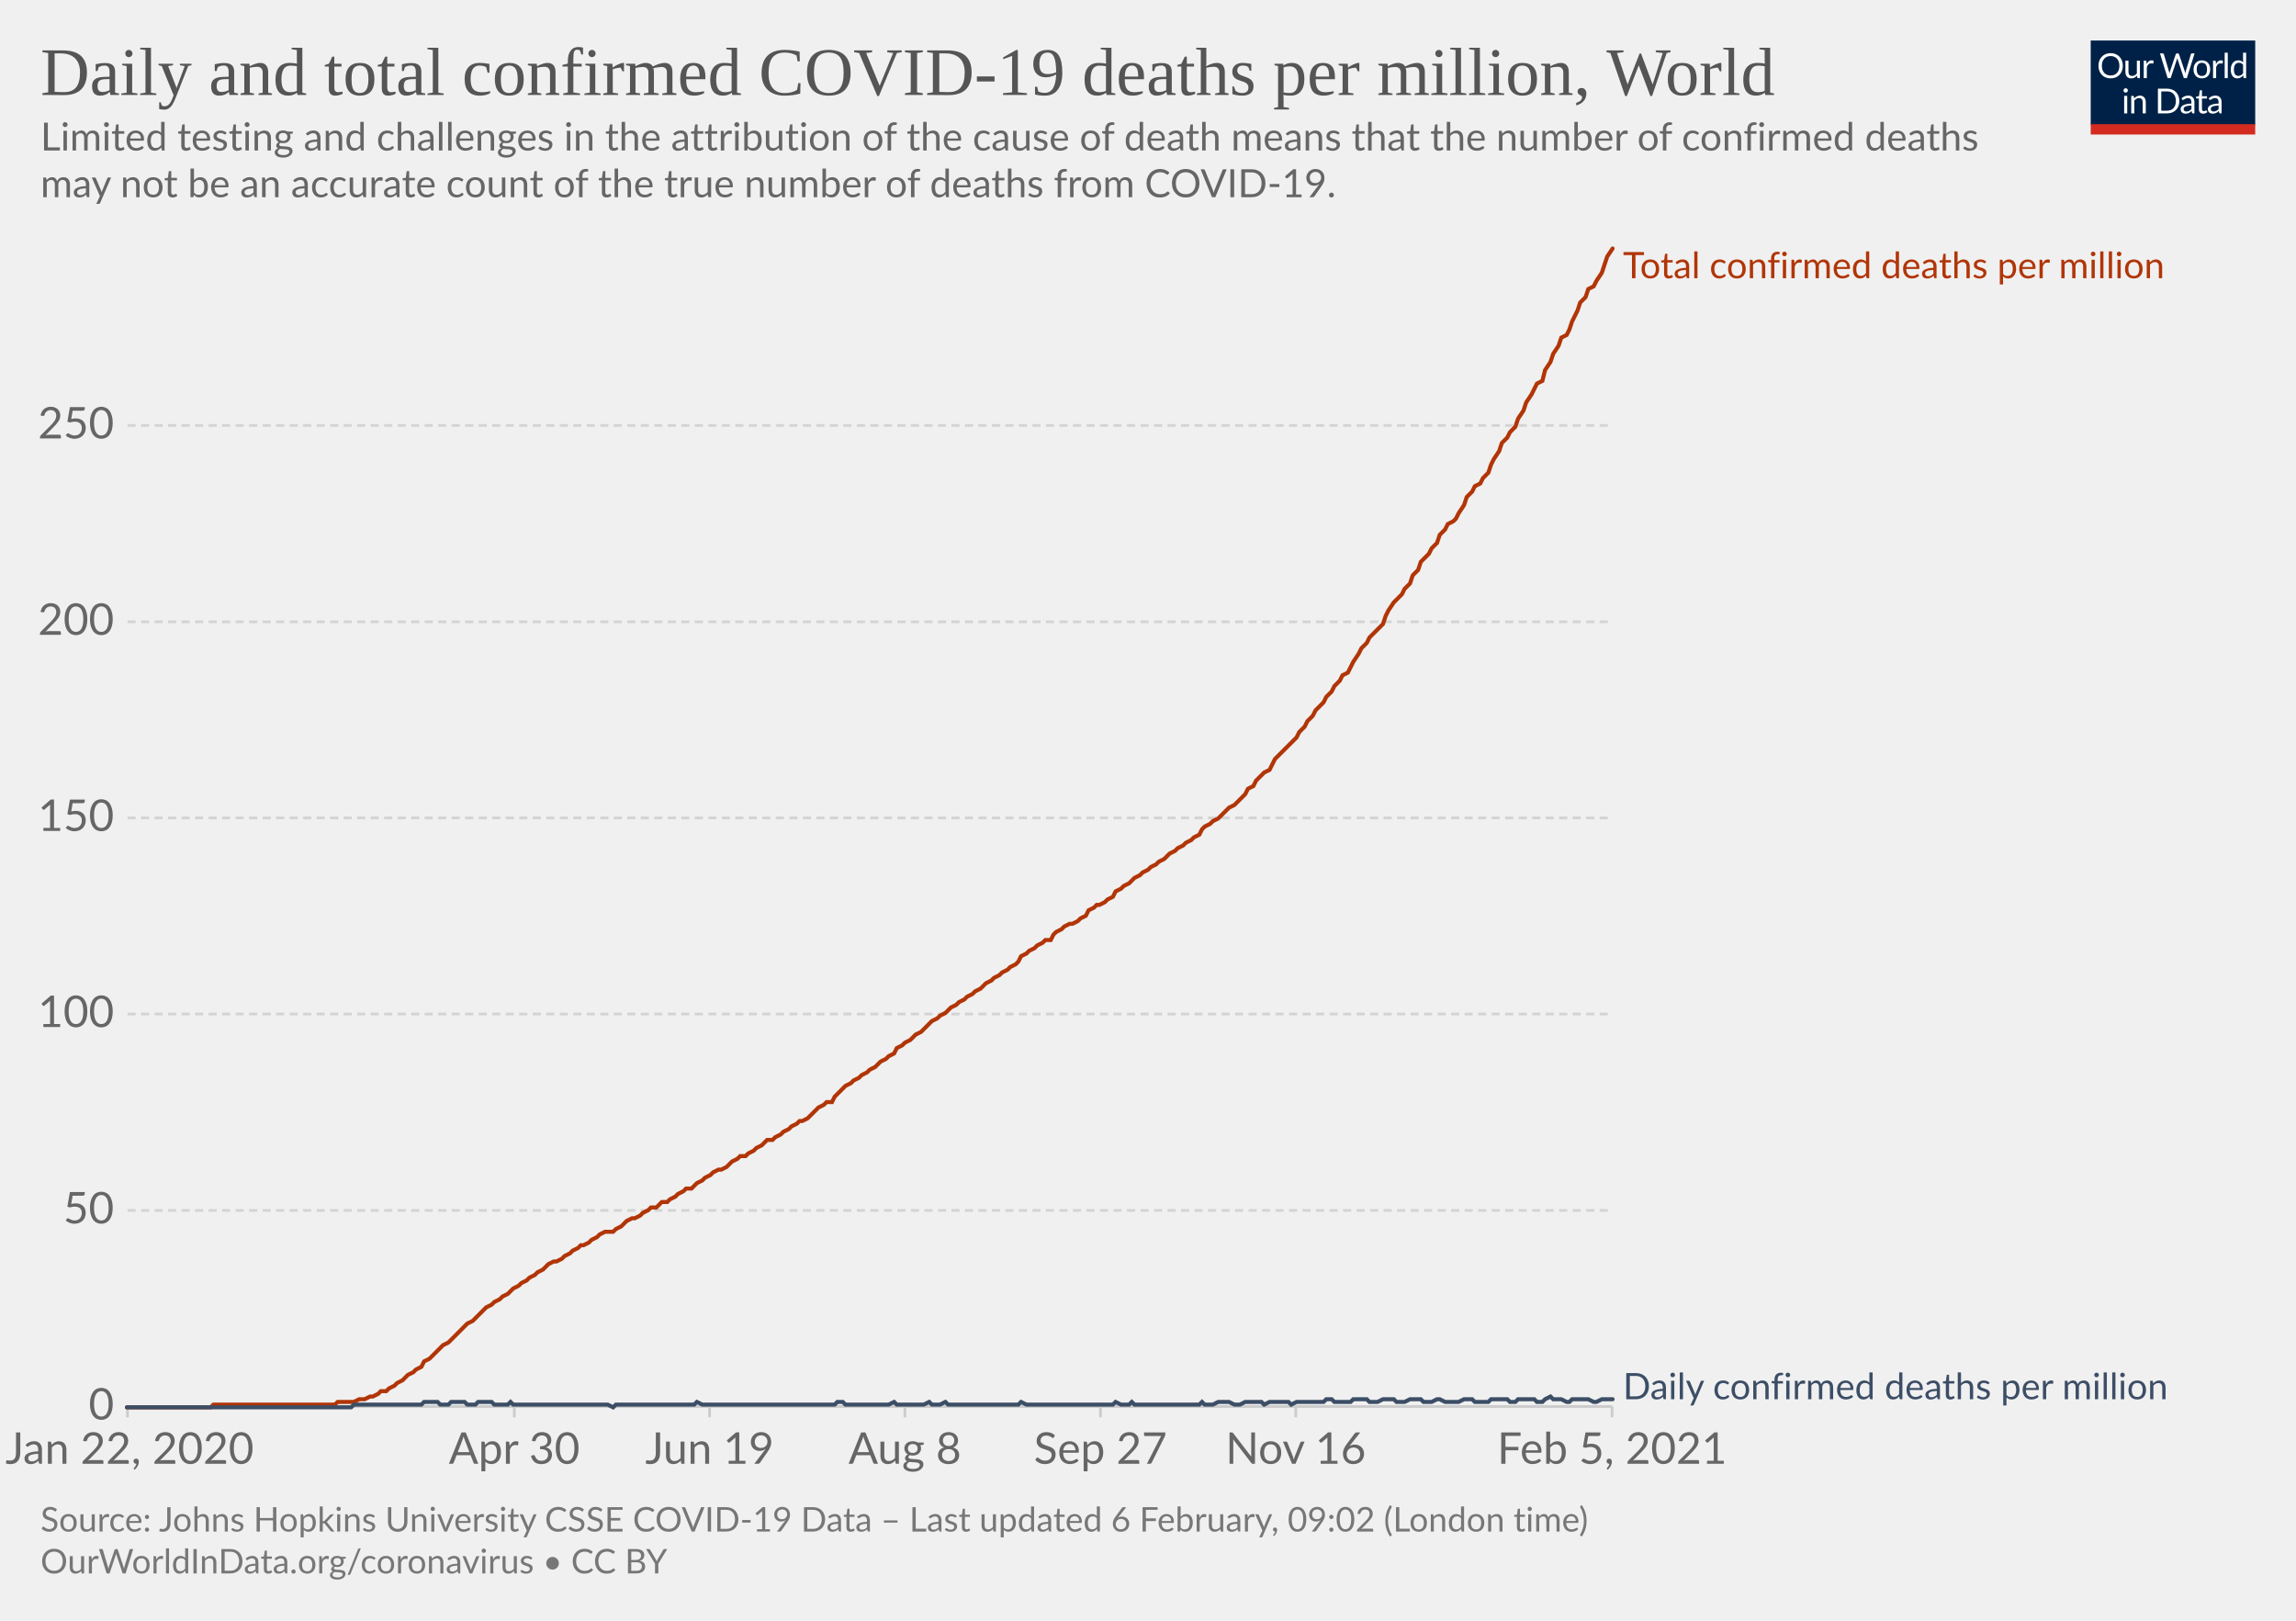
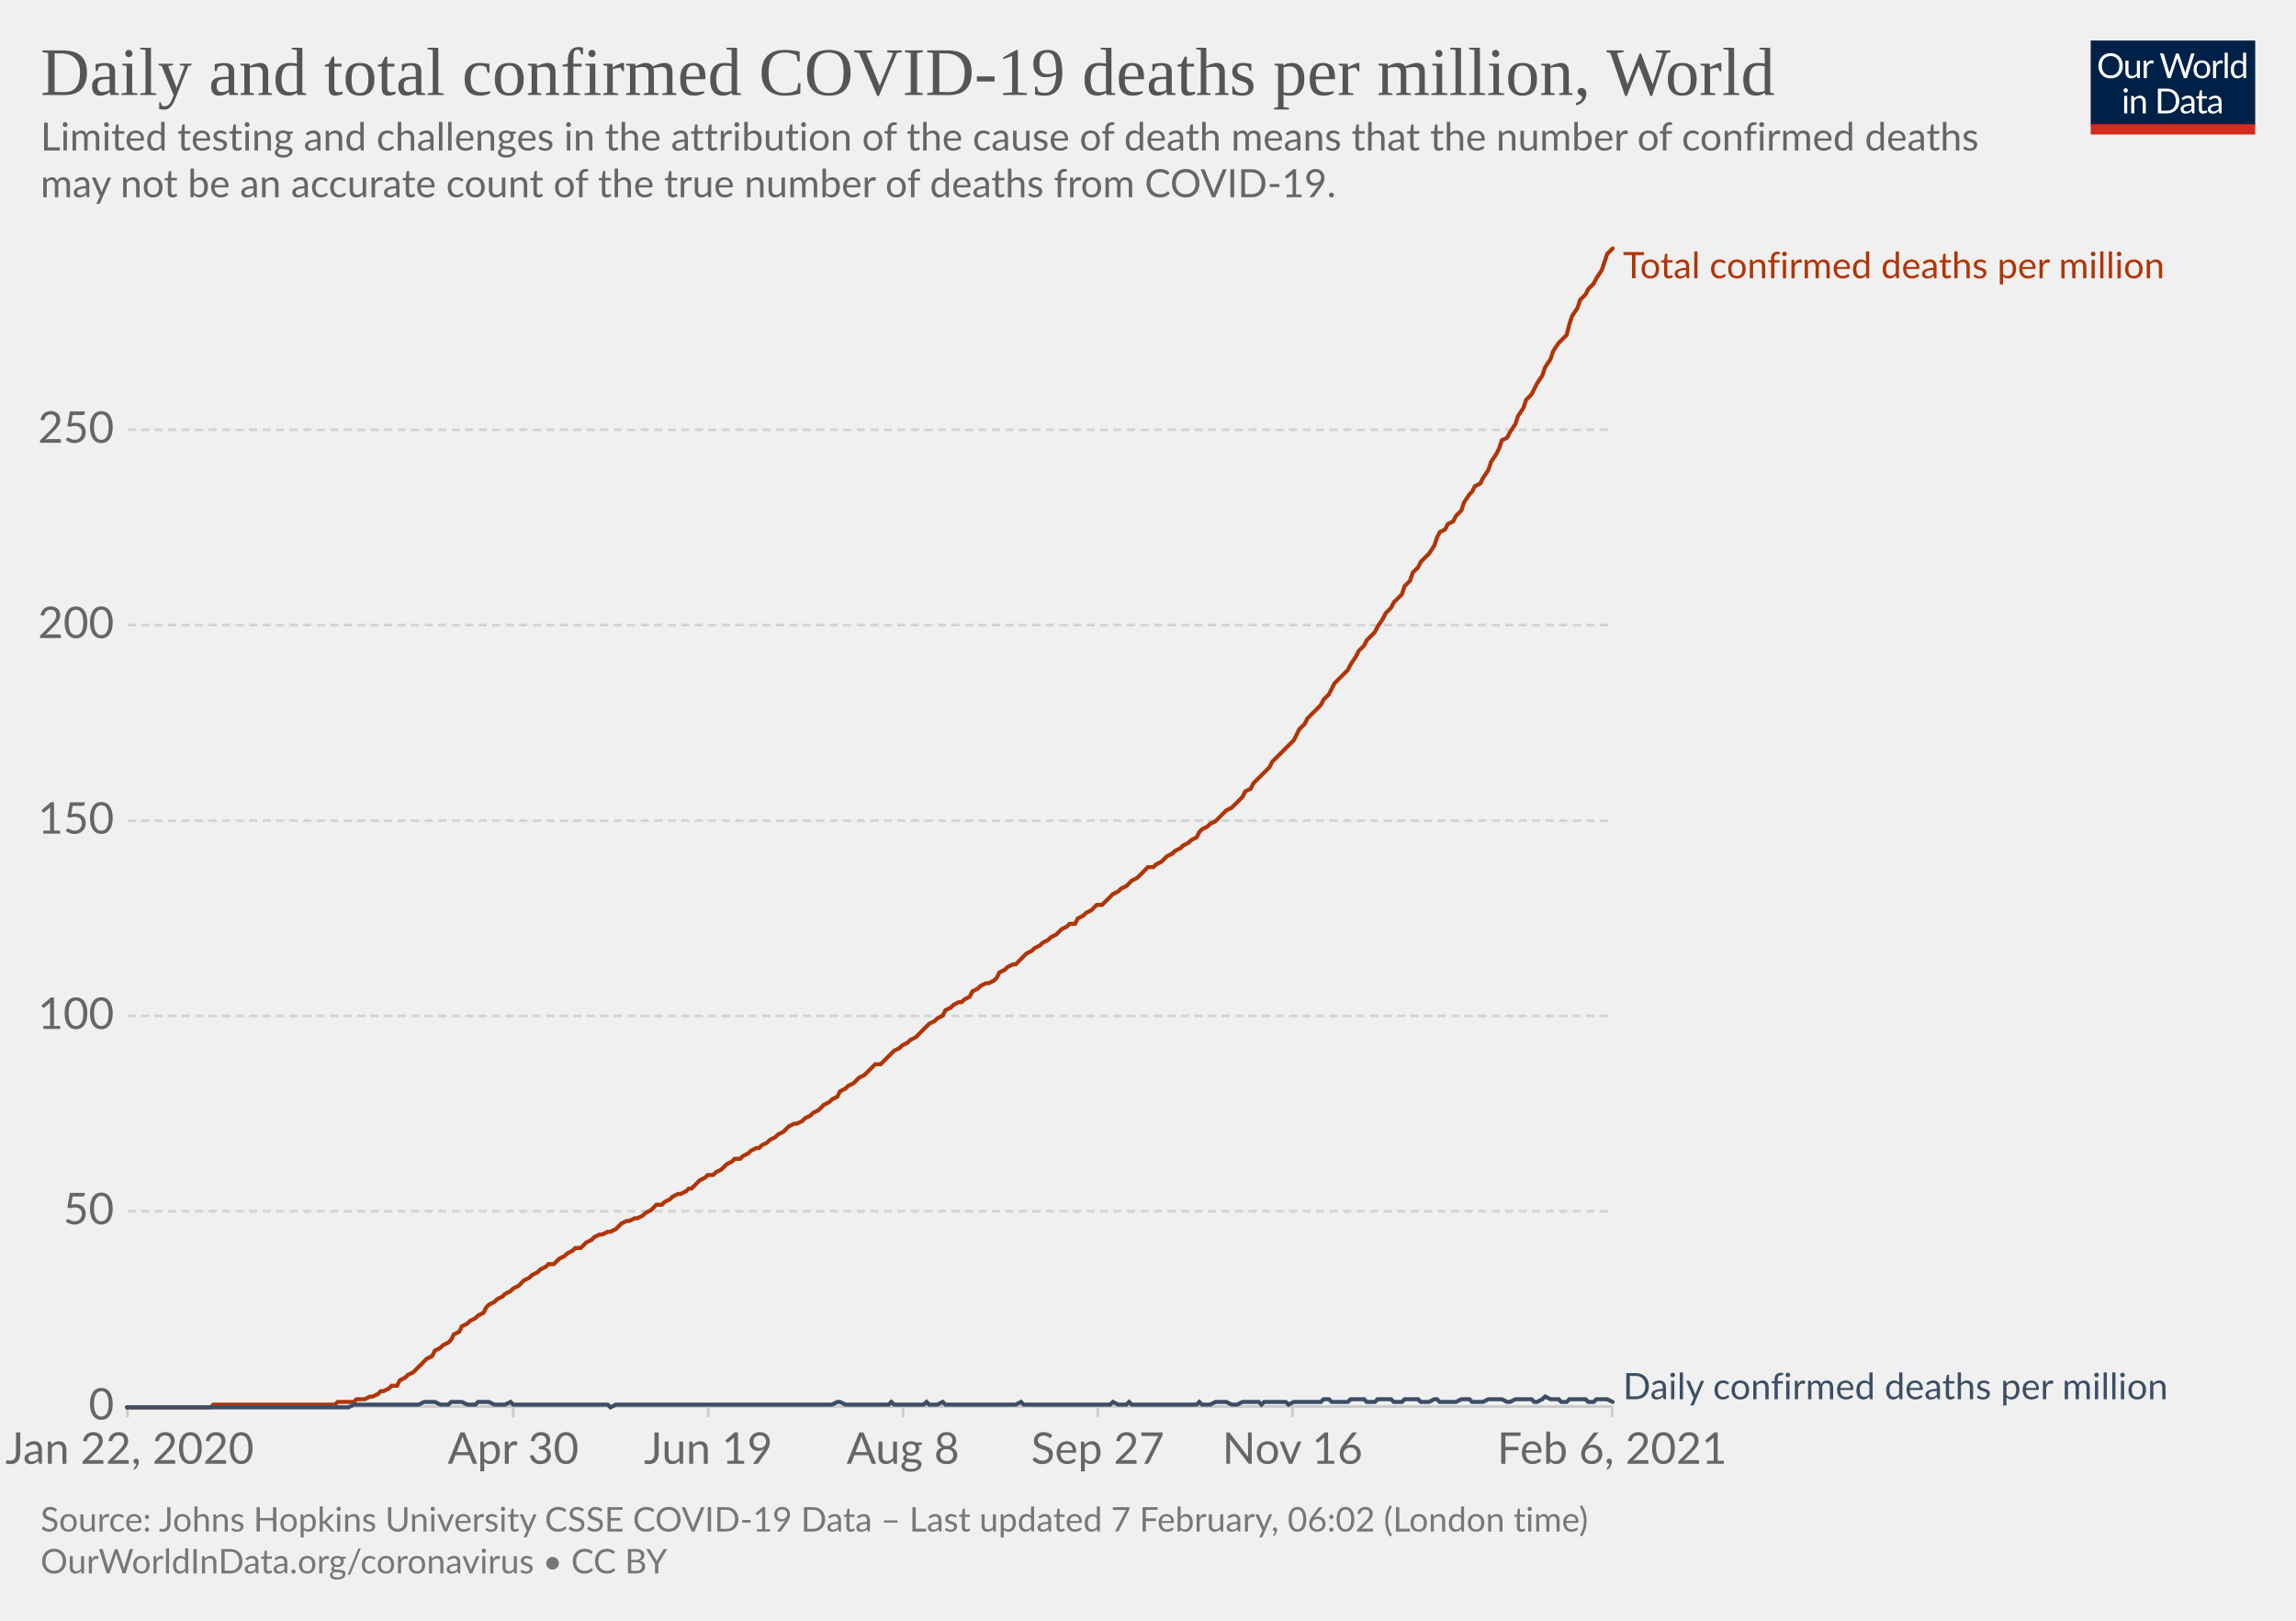
<svg xmlns="http://www.w3.org/2000/svg" version="1.1" style="background-color:#fff;-webkit-font-smoothing:antialiased" width="850" height="600" viewBox="0 0 850 600" font-family="Lato,'Helvetica Neue',Helvetica,Arial,sans-serif" font-size="18" text-rendering="optimizeLegibility">
  <g class="HeaderView">
    <g transform="matrix(.29 0 0 .29 774 15)">
      <svg width="210" height="120" viewBox="0 0 210 120" fill="none">
        <g clip-path="url(#clip0)">
          <path d="M0 0h210v107.89H0V0z" fill="#002147" />
          <path d="M40.98 32.25c0 2.36-.38 4.53-1.12 6.51a14.26 14.26 0 01-8.1 8.4c-1.9.78-4.02 1.17-6.34 1.17a16.6 16.6 0 01-6.33-1.17 14.31 14.31 0 01-8.08-8.4 18.29 18.29 0 01-1.12-6.51c0-2.36.38-4.53 1.12-6.5.75-1.97 1.8-3.67 3.17-5.1a14.32 14.32 0 014.9-3.34c1.92-.8 4.03-1.19 6.34-1.19 2.32 0 4.43.4 6.34 1.19 1.92.8 3.56 1.9 4.93 3.34a14.87 14.87 0 013.17 5.1 18.1 18.1 0 011.12 6.5zm-4.38 0c0-1.94-.26-3.68-.8-5.22a10.91 10.91 0 00-2.24-3.89 9.68 9.68 0 00-3.52-2.46 11.95 11.95 0 00-4.62-.86c-1.68 0-3.21.28-4.6.86a9.88 9.88 0 00-3.54 2.46 10.91 10.91 0 00-2.24 3.9c-.53 1.53-.8 3.27-.8 5.2 0 1.94.27 3.68.8 5.22a11.17 11.17 0 002.24 3.9 10.01 10.01 0 003.55 2.44c1.38.56 2.9.83 4.6.83s3.24-.27 4.61-.83a9.8 9.8 0 003.52-2.44 11.17 11.17 0 002.25-3.9c.53-1.54.8-3.28.8-5.21zm26.22-6.54V48H60.5c-.56 0-.9-.27-1.05-.81l-.31-2.4a12.45 12.45 0 01-3.26 2.6c-1.2.64-2.58.96-4.13.96-1.22 0-2.3-.2-3.24-.6a6.52 6.52 0 01-2.33-1.7 7.37 7.37 0 01-1.43-2.67c-.3-1.04-.46-2.2-.46-3.45V25.7h3.91v14.22c0 1.68.38 2.99 1.15 3.91.77.93 1.96 1.39 3.54 1.39 1.16 0 2.24-.27 3.23-.82a10.42 10.42 0 002.8-2.28V25.7h3.91zm8.61 4.47a9.94 9.94 0 012.6-3.56 5.64 5.64 0 013.76-1.3c.47 0 .92.05 1.34.15.44.1.83.27 1.17.49l-.3 2.92c-.09.37-.3.55-.66.55-.2 0-.5-.04-.9-.13a6.21 6.21 0 00-3.24.18 4.23 4.23 0 00-1.47.92c-.42.4-.81.9-1.17 1.5-.33.58-.64 1.26-.92 2.02V48H67.7V25.71h2.25c.42 0 .72.08.88.25.16.16.27.44.33.83l.26 3.39zm61.16-13.7L122.75 48h-3.82l-7.99-24.05a21.95 21.95 0 01-.42-1.58 38.36 38.36 0 01-.44 1.58L102.05 48h-3.83L88.4 16.47h3.54c.38 0 .7.1.95.29.26.2.43.43.5.73l6.52 21.9.28 1.28.29 1.46.3-1.46.38-1.27 7.41-21.91c.1-.25.26-.48.51-.69.27-.22.58-.33.95-.33h1.23c.38 0 .69.1.92.29a1.77 1.77 0 01.53.73l7.4 21.9a28.4 28.4 0 01.68 2.62 29.52 29.52 0 01.52-2.61l6.54-21.91a1.31 1.31 0 01.48-.7c.27-.21.58-.32.95-.32h3.32zm9.35 8.88c1.63 0 3.1.27 4.4.82a9.43 9.43 0 015.46 5.94c.5 1.4.74 2.98.74 4.73 0 1.76-.25 3.34-.74 4.75a9.43 9.43 0 01-5.46 5.92c-1.3.52-2.77.79-4.4.79-1.64 0-3.12-.27-4.44-.8a9.42 9.42 0 01-3.35-2.3c-.92-1-1.63-2.2-2.13-3.61-.49-1.41-.73-3-.73-4.75s.24-3.33.73-4.73c.5-1.43 1.2-2.64 2.13-3.63a9.4 9.4 0 013.35-2.31c1.32-.55 2.8-.82 4.44-.82zm0 19.89c2.2 0 3.84-.73 4.93-2.2 1.08-1.48 1.63-3.54 1.63-6.18 0-2.66-.55-4.72-1.63-6.2-1.09-1.49-2.73-2.23-4.93-2.23-1.12 0-2.09.2-2.93.57a5.71 5.71 0 00-2.06 1.65 7.5 7.5 0 00-1.24 2.67c-.26 1.04-.4 2.22-.4 3.54 0 2.64.55 4.7 1.64 6.18 1.1 1.47 2.76 2.2 4.99 2.2zm17.97-15.07a9.94 9.94 0 012.6-3.56 5.64 5.64 0 013.76-1.3c.47 0 .91.05 1.34.15.44.1.83.27 1.16.49l-.28 2.92c-.09.37-.31.55-.66.55-.2 0-.5-.04-.9-.13a6.2 6.2 0 00-3.24.18 4.23 4.23 0 00-1.47.92c-.43.4-.82.9-1.17 1.5a13.1 13.1 0 00-.92 2.02V48h-3.94V25.71h2.24c.43 0 .72.08.88.25.17.16.28.44.33.83l.27 3.39zm15.04-14.59V48h-3.92V15.6h3.92zm19.55 15.43a6.22 6.22 0 00-2.38-2.05 6.7 6.7 0 00-2.86-.6c-2.07 0-3.66.75-4.77 2.23-1.12 1.48-1.68 3.6-1.68 6.33 0 1.46.13 2.7.38 3.74a7.29 7.29 0 001.1 2.56 4.35 4.35 0 001.78 1.45c.7.3 1.5.46 2.4.46 1.29 0 2.41-.3 3.36-.88a9.6 9.6 0 002.67-2.49V31.02zm3.91-15.43V48h-2.33c-.56 0-.9-.27-1.06-.81l-.35-2.71a12.13 12.13 0 01-3.25 2.77 8.28 8.28 0 01-4.23 1.06 7.31 7.31 0 01-6.14-2.9c-.73-.96-1.3-2.15-1.69-3.57a18.35 18.35 0 01.07-9.48 11.29 11.29 0 011.89-3.7 8.7 8.7 0 017.06-3.34 7.96 7.96 0 016.12 2.62V15.59h3.91zM46.61 70.71V93H42.7V70.71h3.91zm.84-7c0 .39-.08.75-.24 1.09a2.81 2.81 0 01-1.52 1.47 2.67 2.67 0 01-2.16 0 2.9 2.9 0 01-1.45-1.47 2.67 2.67 0 010-2.16c.15-.35.35-.65.6-.9.25-.27.53-.47.85-.62a2.67 2.67 0 012.16 0c.35.15.65.35.9.62.27.25.47.55.62.9.16.34.24.7.24 1.08zm7.97 10.24c.49-.54 1-1.04 1.54-1.48a9.85 9.85 0 013.66-1.84 8.96 8.96 0 015.43.35c.94.4 1.72.97 2.33 1.71a7.36 7.36 0 011.43 2.67c.32 1.04.49 2.19.49 3.45V93h-3.94V78.81c0-1.69-.4-3-1.17-3.92-.76-.93-1.93-1.4-3.5-1.4a6.6 6.6 0 00-3.25.83c-1 .56-1.92 1.31-2.77 2.27V93h-3.94V70.71h2.35c.56 0 .9.28 1.04.82l.3 2.42zm57.7 3.3c0 2.36-.37 4.5-1.11 6.44a14.3 14.3 0 01-3.17 4.98 14.1 14.1 0 01-4.93 3.2c-1.9.76-4.02 1.13-6.33 1.13H85.8V61.47h11.77c2.31 0 4.42.39 6.33 1.15a13.8 13.8 0 018.1 8.18 17.75 17.75 0 011.12 6.45zm-4.37 0c0-1.94-.26-3.67-.8-5.2a10.94 10.94 0 00-2.23-3.87 9.57 9.57 0 00-3.53-2.42 12.23 12.23 0 00-4.61-.83h-7.5v24.62h7.5c1.7 0 3.24-.28 4.61-.84a9.7 9.7 0 003.53-2.4 10.94 10.94 0 002.24-3.87c.53-1.53.8-3.26.8-5.2zm19.8 5.72c-1.8.06-3.34.2-4.62.44-1.26.22-2.3.51-3.1.88-.8.36-1.37.8-1.74 1.3-.35.5-.53 1.05-.53 1.67 0 .58.1 1.1.3 1.52a3 3 0 00.76 1.05c.34.27.73.46 1.17.6a6.13 6.13 0 001.45.17 7.28 7.28 0 003.5-.81 11.95 11.95 0 002.82-2.2v-4.62zm-12.65-9.11a12.73 12.73 0 013.98-2.66c1.43-.59 3-.88 4.73-.88 1.25 0 2.36.2 3.33.61a6.81 6.81 0 013.94 4.38c.33 1.04.5 2.19.5 3.43V93h-1.74a1.8 1.8 0 01-.88-.18c-.2-.13-.36-.38-.48-.74l-.44-2.12-1.72 1.46a9.48 9.48 0 01-3.74 1.7c-.69.15-1.46.23-2.3.23-.87 0-1.69-.12-2.45-.35a5.34 5.34 0 01-3.34-2.93 6.64 6.64 0 01-.49-2.64c0-.88.25-1.72.73-2.53a6.33 6.33 0 012.35-2.17c1.09-.63 2.5-1.15 4.25-1.54 1.75-.41 3.89-.65 6.42-.7v-1.75c0-1.73-.37-3.03-1.12-3.91-.75-.9-1.84-1.34-3.28-1.34-.97 0-1.78.12-2.44.37-.64.23-1.2.5-1.7.81l-1.23.82c-.33.23-.67.35-1 .35-.27 0-.5-.07-.69-.2a2.1 2.1 0 01-.48-.53l-.7-1.25zm27.67 19.5c-1.76 0-3.12-.5-4.07-1.48-.94-.98-1.41-2.4-1.41-4.25V74h-2.68a.9.9 0 01-.6-.2c-.16-.14-.24-.36-.24-.66v-1.56l3.65-.46.9-6.89a.9.9 0 01.29-.52.88.88 0 01.62-.22H142v7.67h6.44V74H142v13.38c0 .94.22 1.63.68 2.09.45.45 1.04.68 1.76.68a3.21 3.21 0 001.85-.53l.55-.35c.16-.12.3-.18.41-.18.2 0 .4.13.55.38l1.15 1.87a7.45 7.45 0 01-2.44 1.5 8.53 8.53 0 01-2.95.52zm19.68-10.4c-1.8.07-3.34.21-4.62.45-1.26.22-2.3.51-3.1.88-.8.36-1.37.8-1.74 1.3-.35.5-.53 1.05-.53 1.67 0 .58.1 1.1.3 1.52a2.9 2.9 0 00.76 1.05c.34.27.73.46 1.17.6a6.13 6.13 0 001.45.17 7.3 7.3 0 003.5-.81 12.04 12.04 0 002.82-2.2v-4.62zm-12.65-9.1a12.72 12.72 0 013.99-2.66c1.42-.59 3-.88 4.72-.88 1.25 0 2.36.2 3.33.61a6.81 6.81 0 013.94 4.38c.33 1.04.5 2.19.5 3.43V93h-1.74a1.8 1.8 0 01-.88-.18c-.2-.13-.36-.38-.48-.74l-.44-2.12-1.72 1.46a9.48 9.48 0 01-3.74 1.7c-.69.15-1.46.23-2.3.23-.87 0-1.69-.12-2.45-.35a5.33 5.33 0 01-3.34-2.93 6.62 6.62 0 01-.49-2.64c0-.88.25-1.72.73-2.53a6.33 6.33 0 012.35-2.17c1.09-.63 2.5-1.15 4.25-1.54a31.2 31.2 0 016.42-.7v-1.75c0-1.73-.37-3.03-1.12-3.91-.75-.9-1.84-1.34-3.28-1.34-.97 0-1.78.12-2.44.37-.64.23-1.2.5-1.7.81l-1.22.82c-.34.23-.68.35-1.02.35-.26 0-.49-.07-.68-.2a1.88 1.88 0 01-.48-.53l-.7-1.25zM40.98 32.25c0 2.36-.38 4.53-1.12 6.51a14.26 14.26 0 01-8.1 8.4c-1.9.78-4.02 1.17-6.34 1.17a16.6 16.6 0 01-6.33-1.17 14.31 14.31 0 01-8.08-8.4 18.29 18.29 0 01-1.12-6.51c0-2.36.38-4.53 1.12-6.5.75-1.97 1.8-3.67 3.17-5.1a14.32 14.32 0 014.9-3.34c1.92-.8 4.03-1.19 6.34-1.19 2.32 0 4.43.4 6.34 1.19 1.92.8 3.56 1.9 4.93 3.34a14.87 14.87 0 013.17 5.1 18.1 18.1 0 011.12 6.5zm-4.38 0c0-1.94-.26-3.68-.8-5.22a10.91 10.91 0 00-2.24-3.89 9.68 9.68 0 00-3.52-2.46 11.95 11.95 0 00-4.62-.86c-1.68 0-3.21.28-4.6.86a9.88 9.88 0 00-3.54 2.46 10.91 10.91 0 00-2.24 3.9c-.53 1.53-.8 3.27-.8 5.2 0 1.94.27 3.68.8 5.22a11.17 11.17 0 002.24 3.9 10.01 10.01 0 003.55 2.44c1.38.56 2.9.83 4.6.83s3.24-.27 4.61-.83a9.8 9.8 0 003.52-2.44 11.17 11.17 0 002.25-3.9c.53-1.54.8-3.28.8-5.21zm26.22-6.54V48H60.5c-.56 0-.9-.27-1.05-.81l-.31-2.4a12.45 12.45 0 01-3.26 2.6c-1.2.64-2.58.96-4.13.96-1.22 0-2.3-.2-3.24-.6a6.52 6.52 0 01-2.33-1.7 7.37 7.37 0 01-1.43-2.67c-.3-1.04-.46-2.2-.46-3.45V25.7h3.91v14.22c0 1.68.38 2.99 1.15 3.91.77.93 1.96 1.39 3.54 1.39 1.16 0 2.24-.27 3.23-.82a10.42 10.42 0 002.8-2.28V25.7h3.91zm8.61 4.47a9.94 9.94 0 012.6-3.56 5.64 5.64 0 013.76-1.3c.47 0 .92.05 1.34.15.44.1.83.27 1.17.49l-.3 2.92c-.09.37-.3.55-.66.55-.2 0-.5-.04-.9-.13a6.21 6.21 0 00-3.24.18 4.23 4.23 0 00-1.47.92c-.42.4-.81.9-1.17 1.5-.33.58-.64 1.26-.92 2.02V48H67.7V25.71h2.25c.42 0 .72.08.88.25.16.16.27.44.33.83l.26 3.39zm61.16-13.7L122.75 48h-3.82l-7.99-24.05a21.95 21.95 0 01-.42-1.58 38.36 38.36 0 01-.44 1.58L102.05 48h-3.83L88.4 16.47h3.54c.38 0 .7.1.95.29.26.2.43.43.5.73l6.52 21.9.28 1.28.29 1.46.3-1.46.38-1.27 7.41-21.91c.1-.25.26-.48.51-.69.27-.22.58-.33.95-.33h1.23c.38 0 .69.1.92.29a1.77 1.77 0 01.53.73l7.4 21.9a28.4 28.4 0 01.68 2.62 29.52 29.52 0 01.52-2.61l6.54-21.91a1.31 1.31 0 01.48-.7c.27-.21.58-.32.95-.32h3.32zm9.35 8.88c1.63 0 3.1.27 4.4.82a9.43 9.43 0 015.46 5.94c.5 1.4.74 2.98.74 4.73 0 1.76-.25 3.34-.74 4.75a9.43 9.43 0 01-5.46 5.92c-1.3.52-2.77.79-4.4.79-1.64 0-3.12-.27-4.44-.8a9.42 9.42 0 01-3.35-2.3c-.92-1-1.63-2.2-2.13-3.61-.49-1.41-.73-3-.73-4.75s.24-3.33.73-4.73c.5-1.43 1.2-2.64 2.13-3.63a9.4 9.4 0 013.35-2.31c1.32-.55 2.8-.82 4.44-.82zm0 19.89c2.2 0 3.84-.73 4.93-2.2 1.08-1.48 1.63-3.54 1.63-6.18 0-2.66-.55-4.72-1.63-6.2-1.09-1.49-2.73-2.23-4.93-2.23-1.12 0-2.09.2-2.93.57a5.71 5.71 0 00-2.06 1.65 7.5 7.5 0 00-1.24 2.67c-.26 1.04-.4 2.22-.4 3.54 0 2.64.55 4.7 1.64 6.18 1.1 1.47 2.76 2.2 4.99 2.2zm17.97-15.07a9.94 9.94 0 012.6-3.56 5.64 5.64 0 013.76-1.3c.47 0 .91.05 1.34.15.44.1.83.27 1.16.49l-.28 2.92c-.09.37-.31.55-.66.55-.2 0-.5-.04-.9-.13a6.2 6.2 0 00-3.24.18 4.23 4.23 0 00-1.47.92c-.43.4-.82.9-1.17 1.5a13.1 13.1 0 00-.92 2.02V48h-3.94V25.71h2.24c.43 0 .72.08.88.25.17.16.28.44.33.83l.27 3.39zm15.04-14.59V48h-3.92V15.6h3.92zm19.55 15.43a6.22 6.22 0 00-2.38-2.05 6.7 6.7 0 00-2.86-.6c-2.07 0-3.66.75-4.77 2.23-1.12 1.48-1.68 3.6-1.68 6.33 0 1.46.13 2.7.38 3.74a7.29 7.29 0 001.1 2.56 4.35 4.35 0 001.78 1.45c.7.3 1.5.46 2.4.46 1.29 0 2.41-.3 3.36-.88a9.6 9.6 0 002.67-2.49V31.02zm3.91-15.43V48h-2.33c-.56 0-.9-.27-1.06-.81l-.35-2.71a12.13 12.13 0 01-3.25 2.77 8.28 8.28 0 01-4.23 1.06 7.31 7.31 0 01-6.14-2.9c-.73-.96-1.3-2.15-1.69-3.57a18.35 18.35 0 01.07-9.48 11.29 11.29 0 011.89-3.7 8.7 8.7 0 017.06-3.34 7.96 7.96 0 016.12 2.62V15.59h3.91zM46.61 70.71V93H42.7V70.71h3.91zm.84-7c0 .39-.08.75-.24 1.09a2.81 2.81 0 01-1.52 1.47 2.67 2.67 0 01-2.16 0 2.9 2.9 0 01-1.45-1.47 2.67 2.67 0 010-2.16c.15-.35.35-.65.6-.9.25-.27.53-.47.85-.62a2.67 2.67 0 012.16 0c.35.15.65.35.9.62.27.25.47.55.62.9.16.34.24.7.24 1.08zm7.97 10.24c.49-.54 1-1.04 1.54-1.48a9.85 9.85 0 013.66-1.84 8.96 8.96 0 015.43.35c.94.4 1.72.97 2.33 1.71a7.36 7.36 0 011.43 2.67c.32 1.04.49 2.19.49 3.45V93h-3.94V78.81c0-1.69-.4-3-1.17-3.92-.76-.93-1.93-1.4-3.5-1.4a6.6 6.6 0 00-3.25.83c-1 .56-1.92 1.31-2.77 2.27V93h-3.94V70.71h2.35c.56 0 .9.28 1.04.82l.3 2.42zm57.7 3.3c0 2.36-.37 4.5-1.11 6.44a14.3 14.3 0 01-3.17 4.98 14.1 14.1 0 01-4.93 3.2c-1.9.76-4.02 1.13-6.33 1.13H85.8V61.47h11.77c2.31 0 4.42.39 6.33 1.15a13.8 13.8 0 018.1 8.18 17.75 17.75 0 011.12 6.45zm-4.37 0c0-1.94-.26-3.67-.8-5.2a10.94 10.94 0 00-2.23-3.87 9.57 9.57 0 00-3.53-2.42 12.23 12.23 0 00-4.61-.83h-7.5v24.62h7.5c1.7 0 3.24-.28 4.61-.84a9.7 9.7 0 003.53-2.4 10.94 10.94 0 002.24-3.87c.53-1.53.8-3.26.8-5.2zm19.8 5.72c-1.8.06-3.34.2-4.62.44-1.26.22-2.3.51-3.1.88-.8.36-1.37.8-1.74 1.3-.35.5-.53 1.05-.53 1.67 0 .58.1 1.1.3 1.52a3 3 0 00.76 1.05c.34.27.73.46 1.17.6a6.13 6.13 0 001.45.17 7.28 7.28 0 003.5-.81 11.95 11.95 0 002.82-2.2v-4.62zm-12.65-9.11a12.73 12.73 0 013.98-2.66c1.43-.59 3-.88 4.73-.88 1.25 0 2.36.2 3.33.61a6.81 6.81 0 013.94 4.38c.33 1.04.5 2.19.5 3.43V93h-1.74a1.8 1.8 0 01-.88-.18c-.2-.13-.36-.38-.48-.74l-.44-2.12-1.72 1.46a9.48 9.48 0 01-3.74 1.7c-.69.15-1.46.23-2.3.23-.87 0-1.69-.12-2.45-.35a5.34 5.34 0 01-3.34-2.93 6.64 6.64 0 01-.49-2.64c0-.88.25-1.72.73-2.53a6.33 6.33 0 012.35-2.17c1.09-.63 2.5-1.15 4.25-1.54 1.75-.41 3.89-.65 6.42-.7v-1.75c0-1.73-.37-3.03-1.12-3.91-.75-.9-1.84-1.34-3.28-1.34-.97 0-1.78.12-2.44.37-.64.23-1.2.5-1.7.81l-1.23.82c-.33.23-.67.35-1 .35-.27 0-.5-.07-.69-.2a2.1 2.1 0 01-.48-.53l-.7-1.25zm27.67 19.5c-1.76 0-3.12-.5-4.07-1.48-.94-.98-1.41-2.4-1.41-4.25V74h-2.68a.9.9 0 01-.6-.2c-.16-.14-.24-.36-.24-.66v-1.56l3.65-.46.9-6.89a.9.9 0 01.29-.52.88.88 0 01.62-.22H142v7.67h6.44V74H142v13.38c0 .94.22 1.63.68 2.09.45.45 1.04.68 1.76.68a3.21 3.21 0 001.85-.53l.55-.35c.16-.12.3-.18.41-.18.2 0 .4.13.55.38l1.15 1.87a7.45 7.45 0 01-2.44 1.5 8.53 8.53 0 01-2.95.52zm19.68-10.4c-1.8.07-3.34.21-4.62.45-1.26.22-2.3.51-3.1.88-.8.36-1.37.8-1.74 1.3-.35.5-.53 1.05-.53 1.67 0 .58.1 1.1.3 1.52a2.9 2.9 0 00.76 1.05c.34.27.73.46 1.17.6a6.13 6.13 0 001.45.17 7.3 7.3 0 003.5-.81 12.04 12.04 0 002.82-2.2v-4.62zm-12.65-9.1a12.72 12.72 0 013.99-2.66c1.42-.59 3-.88 4.72-.88 1.25 0 2.36.2 3.33.61a6.81 6.81 0 013.94 4.38c.33 1.04.5 2.19.5 3.43V93h-1.74a1.8 1.8 0 01-.88-.18c-.2-.13-.36-.38-.48-.74l-.44-2.12-1.72 1.46a9.48 9.48 0 01-3.74 1.7c-.69.15-1.46.23-2.3.23-.87 0-1.69-.12-2.45-.35a5.33 5.33 0 01-3.34-2.93 6.62 6.62 0 01-.49-2.64c0-.88.25-1.72.73-2.53a6.33 6.33 0 012.35-2.17c1.09-.63 2.5-1.15 4.25-1.54a31.2 31.2 0 016.42-.7v-1.75c0-1.73-.37-3.03-1.12-3.91-.75-.9-1.84-1.34-3.28-1.34-.97 0-1.78.12-2.44.37-.64.23-1.2.5-1.7.81l-1.22.82c-.34.23-.68.35-1.02.35-.26 0-.49-.07-.68-.2a1.88 1.88 0 01-.48-.53l-.7-1.25zM40.98 32.25c0 2.36-.38 4.53-1.12 6.51a14.26 14.26 0 01-8.1 8.4c-1.9.78-4.02 1.17-6.34 1.17a16.6 16.6 0 01-6.33-1.17 14.31 14.31 0 01-8.08-8.4 18.29 18.29 0 01-1.12-6.51c0-2.36.38-4.53 1.12-6.5.75-1.97 1.8-3.67 3.17-5.1a14.32 14.32 0 014.9-3.34c1.92-.8 4.03-1.19 6.34-1.19 2.32 0 4.43.4 6.34 1.19 1.92.8 3.56 1.9 4.93 3.34a14.87 14.87 0 013.17 5.1 18.1 18.1 0 011.12 6.5zm-4.38 0c0-1.94-.26-3.68-.8-5.22a10.91 10.91 0 00-2.24-3.89 9.68 9.68 0 00-3.52-2.46 11.95 11.95 0 00-4.62-.86c-1.68 0-3.21.28-4.6.86a9.88 9.88 0 00-3.54 2.46 10.91 10.91 0 00-2.24 3.9c-.53 1.53-.8 3.27-.8 5.2 0 1.94.27 3.68.8 5.22a11.17 11.17 0 002.24 3.9 10.01 10.01 0 003.55 2.44c1.38.56 2.9.83 4.6.83s3.24-.27 4.61-.83a9.8 9.8 0 003.52-2.44 11.17 11.17 0 002.25-3.9c.53-1.54.8-3.28.8-5.21zm26.22-6.54V48H60.5c-.56 0-.9-.27-1.05-.81l-.31-2.4a12.45 12.45 0 01-3.26 2.6c-1.2.64-2.58.96-4.13.96-1.22 0-2.3-.2-3.24-.6a6.52 6.52 0 01-2.33-1.7 7.37 7.37 0 01-1.43-2.67c-.3-1.04-.46-2.2-.46-3.45V25.7h3.91v14.22c0 1.68.38 2.99 1.15 3.91.77.93 1.96 1.39 3.54 1.39 1.16 0 2.24-.27 3.23-.82a10.42 10.42 0 002.8-2.28V25.7h3.91zm8.61 4.47a9.94 9.94 0 012.6-3.56 5.64 5.64 0 013.76-1.3c.47 0 .92.05 1.34.15.44.1.83.27 1.17.49l-.3 2.92c-.09.37-.3.55-.66.55-.2 0-.5-.04-.9-.13a6.21 6.21 0 00-3.24.18 4.23 4.23 0 00-1.47.92c-.42.4-.81.9-1.17 1.5-.33.58-.64 1.26-.92 2.02V48H67.7V25.71h2.25c.42 0 .72.08.88.25.16.16.27.44.33.83l.26 3.39zm61.16-13.7L122.75 48h-3.82l-7.99-24.05a21.95 21.95 0 01-.42-1.58 38.36 38.36 0 01-.44 1.58L102.05 48h-3.83L88.4 16.47h3.54c.38 0 .7.1.95.29.26.2.43.43.5.73l6.52 21.9.28 1.28.29 1.46.3-1.46.38-1.27 7.41-21.91c.1-.25.26-.48.51-.69.27-.22.58-.33.95-.33h1.23c.38 0 .69.1.92.29a1.77 1.77 0 01.53.73l7.4 21.9a28.4 28.4 0 01.68 2.62 29.52 29.52 0 01.52-2.61l6.54-21.91a1.31 1.31 0 01.48-.7c.27-.21.58-.32.95-.32h3.32zm9.35 8.88c1.63 0 3.1.27 4.4.82a9.43 9.43 0 015.46 5.94c.5 1.4.74 2.98.74 4.73 0 1.76-.25 3.34-.74 4.75a9.43 9.43 0 01-5.46 5.92c-1.3.52-2.77.79-4.4.79-1.64 0-3.12-.27-4.44-.8a9.42 9.42 0 01-3.35-2.3c-.92-1-1.63-2.2-2.13-3.61-.49-1.41-.73-3-.73-4.75s.24-3.33.73-4.73c.5-1.43 1.2-2.64 2.13-3.63a9.4 9.4 0 013.35-2.31c1.32-.55 2.8-.82 4.44-.82zm0 19.89c2.2 0 3.84-.73 4.93-2.2 1.08-1.48 1.63-3.54 1.63-6.18 0-2.66-.55-4.72-1.63-6.2-1.09-1.49-2.73-2.23-4.93-2.23-1.12 0-2.09.2-2.93.57a5.71 5.71 0 00-2.06 1.65 7.5 7.5 0 00-1.24 2.67c-.26 1.04-.4 2.22-.4 3.54 0 2.64.55 4.7 1.64 6.18 1.1 1.47 2.76 2.2 4.99 2.2zm17.97-15.07a9.94 9.94 0 012.6-3.56 5.64 5.64 0 013.76-1.3c.47 0 .91.05 1.34.15.44.1.83.27 1.16.49l-.28 2.92c-.09.37-.31.55-.66.55-.2 0-.5-.04-.9-.13a6.2 6.2 0 00-3.24.18 4.23 4.23 0 00-1.47.92c-.43.4-.82.9-1.17 1.5a13.1 13.1 0 00-.92 2.02V48h-3.94V25.71h2.24c.43 0 .72.08.88.25.17.16.28.44.33.83l.27 3.39zm15.04-14.59V48h-3.92V15.6h3.92zm19.55 15.43a6.22 6.22 0 00-2.38-2.05 6.7 6.7 0 00-2.86-.6c-2.07 0-3.66.75-4.77 2.23-1.12 1.48-1.68 3.6-1.68 6.33 0 1.46.13 2.7.38 3.74a7.29 7.29 0 001.1 2.56 4.35 4.35 0 001.78 1.45c.7.3 1.5.46 2.4.46 1.29 0 2.41-.3 3.36-.88a9.6 9.6 0 002.67-2.49V31.02zm3.91-15.43V48h-2.33c-.56 0-.9-.27-1.06-.81l-.35-2.71a12.13 12.13 0 01-3.25 2.77 8.28 8.28 0 01-4.23 1.06 7.31 7.31 0 01-6.14-2.9c-.73-.96-1.3-2.15-1.69-3.57a18.35 18.35 0 01.07-9.48 11.29 11.29 0 011.89-3.7 8.7 8.7 0 017.06-3.34 7.96 7.96 0 016.12 2.62V15.59h3.91zM46.61 70.71V93H42.7V70.71h3.91zm.84-7c0 .39-.08.75-.24 1.09a2.81 2.81 0 01-1.52 1.47 2.67 2.67 0 01-2.16 0 2.9 2.9 0 01-1.45-1.47 2.67 2.67 0 010-2.16c.15-.35.35-.65.6-.9.25-.27.53-.47.85-.62a2.67 2.67 0 012.16 0c.35.15.65.35.9.62.27.25.47.55.62.9.16.34.24.7.24 1.08zm7.97 10.24c.49-.54 1-1.04 1.54-1.48a9.85 9.85 0 013.66-1.84 8.96 8.96 0 015.43.35c.94.4 1.72.97 2.33 1.71a7.36 7.36 0 011.43 2.67c.32 1.04.49 2.19.49 3.45V93h-3.94V78.81c0-1.69-.4-3-1.17-3.92-.76-.93-1.93-1.4-3.5-1.4a6.6 6.6 0 00-3.25.83c-1 .56-1.92 1.31-2.77 2.27V93h-3.94V70.71h2.35c.56 0 .9.28 1.04.82l.3 2.42zm57.7 3.3c0 2.36-.37 4.5-1.11 6.44a14.3 14.3 0 01-3.17 4.98 14.1 14.1 0 01-4.93 3.2c-1.9.76-4.02 1.13-6.33 1.13H85.8V61.47h11.77c2.31 0 4.42.39 6.33 1.15a13.8 13.8 0 018.1 8.18 17.75 17.75 0 011.12 6.45zm-4.37 0c0-1.94-.26-3.67-.8-5.2a10.94 10.94 0 00-2.23-3.87 9.57 9.57 0 00-3.53-2.42 12.23 12.23 0 00-4.61-.83h-7.5v24.62h7.5c1.7 0 3.24-.28 4.61-.84a9.7 9.7 0 003.53-2.4 10.94 10.94 0 002.24-3.87c.53-1.53.8-3.26.8-5.2zm19.8 5.72c-1.8.06-3.34.2-4.62.44-1.26.22-2.3.51-3.1.88-.8.36-1.37.8-1.74 1.3-.35.5-.53 1.05-.53 1.67 0 .58.1 1.1.3 1.52a3 3 0 00.76 1.05c.34.27.73.46 1.17.6a6.13 6.13 0 001.45.17 7.28 7.28 0 003.5-.81 11.95 11.95 0 002.82-2.2v-4.62zm-12.65-9.11a12.73 12.73 0 013.98-2.66c1.43-.59 3-.88 4.73-.88 1.25 0 2.36.2 3.33.61a6.81 6.81 0 013.94 4.38c.33 1.04.5 2.19.5 3.43V93h-1.74a1.8 1.8 0 01-.88-.18c-.2-.13-.36-.38-.48-.74l-.44-2.12-1.72 1.46a9.48 9.48 0 01-3.74 1.7c-.69.15-1.46.23-2.3.23-.87 0-1.69-.12-2.45-.35a5.34 5.34 0 01-3.34-2.93 6.64 6.64 0 01-.49-2.64c0-.88.25-1.72.73-2.53a6.33 6.33 0 012.35-2.17c1.09-.63 2.5-1.15 4.25-1.54 1.75-.41 3.89-.65 6.42-.7v-1.75c0-1.73-.37-3.03-1.12-3.91-.75-.9-1.84-1.34-3.28-1.34-.97 0-1.78.12-2.44.37-.64.23-1.2.5-1.7.81l-1.23.82c-.33.23-.67.35-1 .35-.27 0-.5-.07-.69-.2a2.1 2.1 0 01-.48-.53l-.7-1.25zm27.67 19.5c-1.76 0-3.12-.5-4.07-1.48-.94-.98-1.41-2.4-1.41-4.25V74h-2.68a.9.9 0 01-.6-.2c-.16-.14-.24-.36-.24-.66v-1.56l3.65-.46.9-6.89a.9.9 0 01.29-.52.88.88 0 01.62-.22H142v7.67h6.44V74H142v13.38c0 .94.22 1.63.68 2.09.45.45 1.04.68 1.76.68a3.21 3.21 0 001.85-.53l.55-.35c.16-.12.3-.18.41-.18.2 0 .4.13.55.38l1.15 1.87a7.45 7.45 0 01-2.44 1.5 8.53 8.53 0 01-2.95.52zm19.68-10.4c-1.8.07-3.34.21-4.62.45-1.26.22-2.3.51-3.1.88-.8.36-1.37.8-1.74 1.3-.35.5-.53 1.05-.53 1.67 0 .58.1 1.1.3 1.52a2.9 2.9 0 00.76 1.05c.34.27.73.46 1.17.6a6.13 6.13 0 001.45.17 7.3 7.3 0 003.5-.81 12.04 12.04 0 002.82-2.2v-4.62zm-12.65-9.1a12.72 12.72 0 013.99-2.66c1.42-.59 3-.88 4.72-.88 1.25 0 2.36.2 3.33.61a6.81 6.81 0 013.94 4.38c.33 1.04.5 2.19.5 3.43V93h-1.74a1.8 1.8 0 01-.88-.18c-.2-.13-.36-.38-.48-.74l-.44-2.12-1.72 1.46a9.48 9.48 0 01-3.74 1.7c-.69.15-1.46.23-2.3.23-.87 0-1.69-.12-2.45-.35a5.33 5.33 0 01-3.34-2.93 6.62 6.62 0 01-.49-2.64c0-.88.25-1.72.73-2.53a6.33 6.33 0 012.35-2.17c1.09-.63 2.5-1.15 4.25-1.54a31.2 31.2 0 016.42-.7v-1.75c0-1.73-.37-3.03-1.12-3.91-.75-.9-1.84-1.34-3.28-1.34-.97 0-1.78.12-2.44.37-.64.23-1.2.5-1.7.81l-1.22.82c-.34.23-.68.35-1.02.35-.26 0-.49-.07-.68-.2a1.88 1.88 0 01-.48-.53l-.7-1.25z" fill="#fff" />
          <path fill="#D42B21" d="M0 106.79h210V120H0z" />
        </g>
        <defs>
          <clipPath id="clip0">
            <path fill="#fff" d="M0 0h210v120H0z" />
          </clipPath>
        </defs>
      </svg>
    </g>
    <a href="https://ourworldindata.org/grapher/total-daily-covid-deaths-per-million?time=2020-01-22..latest" target="_blank" rel="noopener" font-family="&quot;Playfair Display&quot;,Georgia,&quot;Times New Roman&quot;,serif">
      <text font-size="25.2" x="15" y="35.2" fill="#555">
        <tspan x="15" y="35.16">Daily and total confirmed COVID-19 deaths per million, World</tspan>
      </text>
    </a>
    <text font-size="14.4" x="15" y="55.7" fill="#666">
      <tspan x="15" y="55.72">Limited testing and challenges in the attribution of the cause of death means that the number of confirmed deaths</tspan>
      <tspan x="15" y="73">may not be an accurate count of the true number of deaths from COVID-19.</tspan>
    </text>
  </g>
  <g class="LineChart">
    <defs>
      <clipPath id="a">
        <path d="M37.22 0h830v899.4h-830z" />
      </clipPath>
    </defs>
    <g class="DualAxisView">
      <g class="HorizontalAxis">
-         <path stroke="#ccc" d="M47.2 520.7v4M190.4 520.7v4M262.7 520.7v4M335 520.7v4M407.4 520.7v4M479.7 520.7v4M596.8 520.7v4" />
+         <path stroke="#ccc" d="M47.2 520.7v4M190 520.7v4M262.2 520.7v4M334.3 520.7v4M406.4 520.7v4M478.5 520.7v4M596.8 520.7v4" />
        <text x="48" y="541.9" fill="#666" text-anchor="middle" font-size="16.2">Jan 22, 2020</text>
-         <text x="190.4" y="541.9" fill="#666" text-anchor="middle" font-size="16.2">Apr 30</text>
-         <text x="262.7" y="541.9" fill="#666" text-anchor="middle" font-size="16.2">Jun 19</text>
-         <text x="335" y="541.9" fill="#666" text-anchor="middle" font-size="16.2">Aug 8</text>
-         <text x="407.4" y="541.9" fill="#666" text-anchor="middle" font-size="16.2">Sep 27</text>
-         <text x="479.7" y="541.9" fill="#666" text-anchor="middle" font-size="16.2">Nov 16</text>
-         <text x="596.8" y="541.9" fill="#666" text-anchor="middle" font-size="16.2">Feb 5, 2021</text>
+         <text x="190" y="541.9" fill="#666" text-anchor="middle" font-size="16.2">Apr 30</text>
+         <text x="262.2" y="541.9" fill="#666" text-anchor="middle" font-size="16.2">Jun 19</text>
+         <text x="334.3" y="541.9" fill="#666" text-anchor="middle" font-size="16.2">Aug 8</text>
+         <text x="406.4" y="541.9" fill="#666" text-anchor="middle" font-size="16.2">Sep 27</text>
+         <text x="478.5" y="541.9" fill="#666" text-anchor="middle" font-size="16.2">Nov 16</text>
+         <text x="596.8" y="541.9" fill="#666" text-anchor="middle" font-size="16.2">Feb 6, 2021</text>
      </g>
      <g class="VerticalAxis" fill="#666" dominant-baseline="middle" text-anchor="end" font-size="16.2">
        <text x="42.22" y="520.7">0</text>
-         <text x="42.22" y="448.1">50</text>
-         <text x="42.22" y="375.4">100</text>
-         <text x="42.22" y="302.8">150</text>
-         <text x="42.22" y="230.2">200</text>
-         <text x="42.22" y="157.5">250</text>
+         <text x="42.22" y="448.4">50</text>
+         <text x="42.22" y="376.1">100</text>
+         <text x="42.22" y="303.8">150</text>
+         <text x="42.22" y="231.4">200</text>
+         <text x="42.22" y="159.1">250</text>
      </g>
      <g class="AxisGridLines horizontalLines">
        <path stroke="#ccc" d="M47.22 520.7h549.61" />
-         <path stroke="#d3d3d3" stroke-dasharray="3,2" d="M47.22 448.1h549.61M47.22 375.4h549.61M47.22 302.8h549.61M47.22 230.2h549.61M47.22 157.5h549.61" />
+         <path stroke="#d3d3d3" stroke-dasharray="3,2" d="M47.22 448.4h549.61M47.22 376.1h549.61M47.22 303.8h549.61M47.22 231.4h549.61M47.22 159.1h549.61" />
      </g>
    </g>
    <g clip-path="url(#a)">
      <g class="LineLabels" cursor="default">
        <g class="legendMark">
          <text font-size="13.5" x="600.8" y="103" fill="#B13507">
            <tspan x="600.83" y="103">Total confirmed deaths per million</tspan>
          </text>
        </g>
        <g class="legendMark">
          <text font-size="13.5" x="600.8" y="518" fill="#3C4E66">
            <tspan x="600.83" y="518">Daily confirmed deaths per million</tspan>
          </text>
        </g>
      </g>
      <g class="Lines">
        <g class="key-World_0">
-           <path stroke="#B13507" stroke-linecap="round" d="M47 521h31l1-1h45l1-1h6l2-1h2l2-1h1l2-1 1-1h2l1-1 2-1 1-1 2-1 1-1 1-1 2-1 1-1 2-1 1-2 2-1 1-1 2-2 1-1 1-1 2-1 1-1 2-2 1-1 2-2 1-1 2-1 1-1 1-1 2-2 1-1 2-1 1-1 2-1 1-1 2-1 1-1 1-1 2-1 1-1 2-1 1-1 2-1 1-1 2-1 1-1 1-1 2-1h1l2-1 1-1 2-1 1-1 2-1 1-1h1l2-1 1-1 2-1 1-1 2-1h3l1-1 2-1 1-1 1-1 2-1h1l2-1 1-1 2-1 1-1h2l1-1 1-1h2l1-1 2-1 1-1 2-1 1-1h2l1-1 1-1 2-1 1-1 2-1 1-1 2-1h1l2-1 1-1 1-1 2-1 1-1h2l1-1 2-1 1-1 2-1 1-1 1-1h2l1-1 2-1 1-1 2-1 1-1 2-1 1-1h1l2-1 1-1 2-2 1-1 2-1 1-1h2l1-2 1-1 2-2 1-1 2-1 1-1 2-1 1-1 2-1 1-1 2-1 1-1 1-1 2-1 1-1 2-1 1-2 2-1 1-1 2-1 1-1 1-1 2-1 1-1 2-2 1-1 2-1 1-1 2-1 1-1 1-1 2-1 1-1 2-1 1-1 2-1 1-1 2-1 1-1 1-1 2-1 1-1 2-1 1-1 2-1 1-1 2-1 1-1 1-2 2-1 1-1 2-1 1-1 2-1 1-1h2l1-2 1-1 2-1 1-1 2-1h1l2-1 1-1 2-1 1-2 2-1 1-1h1l2-1 1-1 2-1 1-2 2-1 1-1 2-1 1-1 1-1 2-1 1-1 2-1 1-1 2-1 1-1 2-1 1-1 1-1 2-1 1-1 2-1 1-1 2-1 1-1 2-1 1-2 1-1 2-1 1-1 2-1 1-1 2-2 1-1 2-1 1-1 1-1 2-2 1-2 2-1 1-2 2-2 1-1 2-1 1-2 1-2 2-2 1-1 2-2 1-1 2-2 1-2 2-2 1-2 2-2 1-2 1-1 2-2 1-2 2-2 1-2 2-2 1-2 2-1 1-2 1-2 2-3 1-2 2-2 1-2 2-2 1-1 2-2 1-3 1-2 2-3 1-1 2-2 1-2 2-2 1-3 2-2 1-3 1-1 2-2 1-2 2-2 1-3 2-2 1-2 2-1 1-1 1-2 2-3 1-3 2-2 1-2 2-1 1-2 2-2 1-3 1-2 2-3 1-3 2-2 1-2 2-2 1-3 2-3 1-3 2-3 1-2 1-2 2-1 1-4 2-3 1-3 2-3 1-3 2-1 1-2 1-3 2-4 1-3 2-2 1-3 2-1 1-2 2-3 1-3 1-3 2-3" fill="none" stroke-width="1.5" />
+           <path stroke="#B13507" stroke-linecap="round" d="M47 521h31l1-1h45l1-1h6l1-1h3l2-1h1l2-1 1-1h1l2-1 1-1h2l1-2 2-1 1-1 2-1 1-1 1-1 2-2 1-1 2-1 1-2 2-1 1-1 2-1 1-1 1-2 2-1 1-2 2-1 1-1 2-1 1-1 2-1 1-2 1-1 2-1 1-1 2-1 1-1 2-1 1-1 2-1 1-1 1-1 2-1 1-1 2-1 1-1 2-1 1-1h2l1-1 1-1 2-1 1-1 2-1 1-1h2l1-1 1-1 2-1 1-1 2-1h1l2-1h1l2-1 1-1 1-1 2-1h1l2-1h1l2-1 1-1 2-1 1-1 1-1h2l1-1 2-1 1-1 2-1h1l2-1 1-1h1l2-2 1-1 2-1 1-1h2l1-1 2-1 1-1 1-1 2-1 1-1h2l1-1 2-1 1-1 2-1h1l1-1 2-1 1-1 2-1 1-1 2-1 1-1 1-1 2-1h1l2-1 1-1 2-1 1-1 2-1 1-1 1-1 2-1 1-1 2-1 1-2 2-1 1-1 2-1 1-1 1-1 2-1 1-1 2-2 1-1h2l1-1 2-2 1-1 1-1 2-1 1-1 2-1 1-1 2-1 1-1 2-2 1-1 1-1 2-1 1-1 2-1 1-2 2-1 1-1 2-1h1l1-1 2-1 1-2 2-1 1-1 2-1h1l2-1 1-1 1-2 2-1 1-1 2-1h1l2-2 1-1 1-1 2-1 1-1 2-1 1-1 2-1 1-1 2-1 1-1 1-1 2-1 1-1h2l1-2 2-1 1-1 2-1 1-1 1-1h2l1-1 2-2 1-1 2-1 1-1 2-1 1-1 1-1 2-1 1-1 2-2 1-1h2l1-1 2-1 1-1 1-1 2-1 1-1 2-1 1-1 2-1 1-1 2-1 1-2 1-1 2-1 1-1 2-1 1-1 2-2 1-1 2-1 1-1 1-1 2-2 1-2 2-1 1-2 2-2 1-1 1-1 2-2 1-2 2-2 1-1 2-2 1-1 2-2 1-2 1-2 2-2 1-2 2-2 1-1 2-2 1-2 2-2 1-2 1-2 2-2 1-1 2-2 1-2 2-3 1-2 2-2 1-2 1-1 2-2 1-2 2-3 1-2 2-2 1-2 2-2 1-1 1-3 2-2 1-3 2-2 1-2 2-2 1-1 2-3 1-3 1-2 2-1 1-2 2-1 1-2 2-2 1-3 2-3 1-1 1-2 2-1 1-2 2-3 1-3 2-3 1-2 1-3 2-1 1-2 2-3 1-3 2-3 1-3 2-2 1-2 1-2 2-3 1-3 2-3 1-3 2-3 1-1 2-2 1-4 1-3 2-3 1-3 2-2 1-2 2-2 1-2 2-3 1-3 1-3 2-2" fill="none" stroke-width="1.5" />
        </g>
        <g class="key-World_1">
-           <path stroke="#3C4E66" stroke-linecap="round" d="M47 521h83l1-1h25l1-1h5l1 1h3l1-1h5l1 1h3l1-1h5l1 1h5l1-1 1 1h35l2 1 1-1h29l1-1 2 1h49l1-1h2l1 1h16l2-1 1 1h10l2-1 1 1h3l2-1 1 1h26l1-1 2 1h32l1-1 2 1h3l1-1 1 1h24l1-1 1 1h3l2-1h4l2 1h2l2-1h6l1 1 2-1h7l1 1 2-1h10l1-1h2l1 1h6l1-1h5l1 1h3l2-1h4l1 1h3l2-1h4l1 1h3l2-1h1l2 1h5l2-1h3l1 1h5l1-1h6l1 1h2l1-1h6l1 1h2l1-1 2-1 1 1h3l2 1h1l1-1h6l2 1h1l2-1h4" fill="none" stroke-width="1.5" />
+           <path stroke="#3C4E66" stroke-linecap="round" d="M47 521h82l2-1h24l2-1h4l2 1h3l1-1h4l2 1h3l1-1h4l2 1h4l2-1 1 1h35l1 1 2-1h80l2-1h1l2 1h16l1-1 1 1h11l1-1 1 1h3l2-1 1 1h26l2-1 1 1h32l1-1 2 1h3l1-1 1 1h24l1-1 1 1h3l2-1h4l2 1h2l2-1h6l1 1 1-1h8l1 1 2-1h10l1-1h2l1 1h6l1-1h5l1 1h3l1-1h5l1 1h3l1-1h5l1 1h3l2-1h1l1 1h6l2-1h3l1 1h4l2-1h5l2 1h1l2-1h6l1 1h1l2-1 1-1 2 1h3l1 1h2l1-1h6l1 1h2l1-1h4l2 1" fill="none" stroke-width="1.5" />
        </g>
      </g>
    </g>
  </g>
  <g class="SourcesFooter" fill="#777">
    <g class="clickable" fill="#777">
      <text font-size="12.6" x="15" y="567">
-         <tspan x="15" y="566.98">Source: Johns Hopkins University CSSE COVID-19 Data – Last updated 6 February, 09:02 (London time)</tspan>
+         <tspan x="15" y="566.98">Source: Johns Hopkins University CSSE COVID-19 Data – Last updated 7 February, 06:02 (London time)</tspan>
      </text>
    </g>
    <text font-size="12.6" x="15" y="582.5">
      <tspan x="15" y="582.48">
        <a target="_blank" href="https://ourworldindata.org/coronavirus" fill="#777">OurWorldInData.org/coronavirus</a> • <a class="cclogo" href="http://creativecommons.org/licenses/by/4.0/deed.en_US" target="_blank" fill="#777">CC BY</a>
      </tspan>
    </text>
  </g>
</svg>
